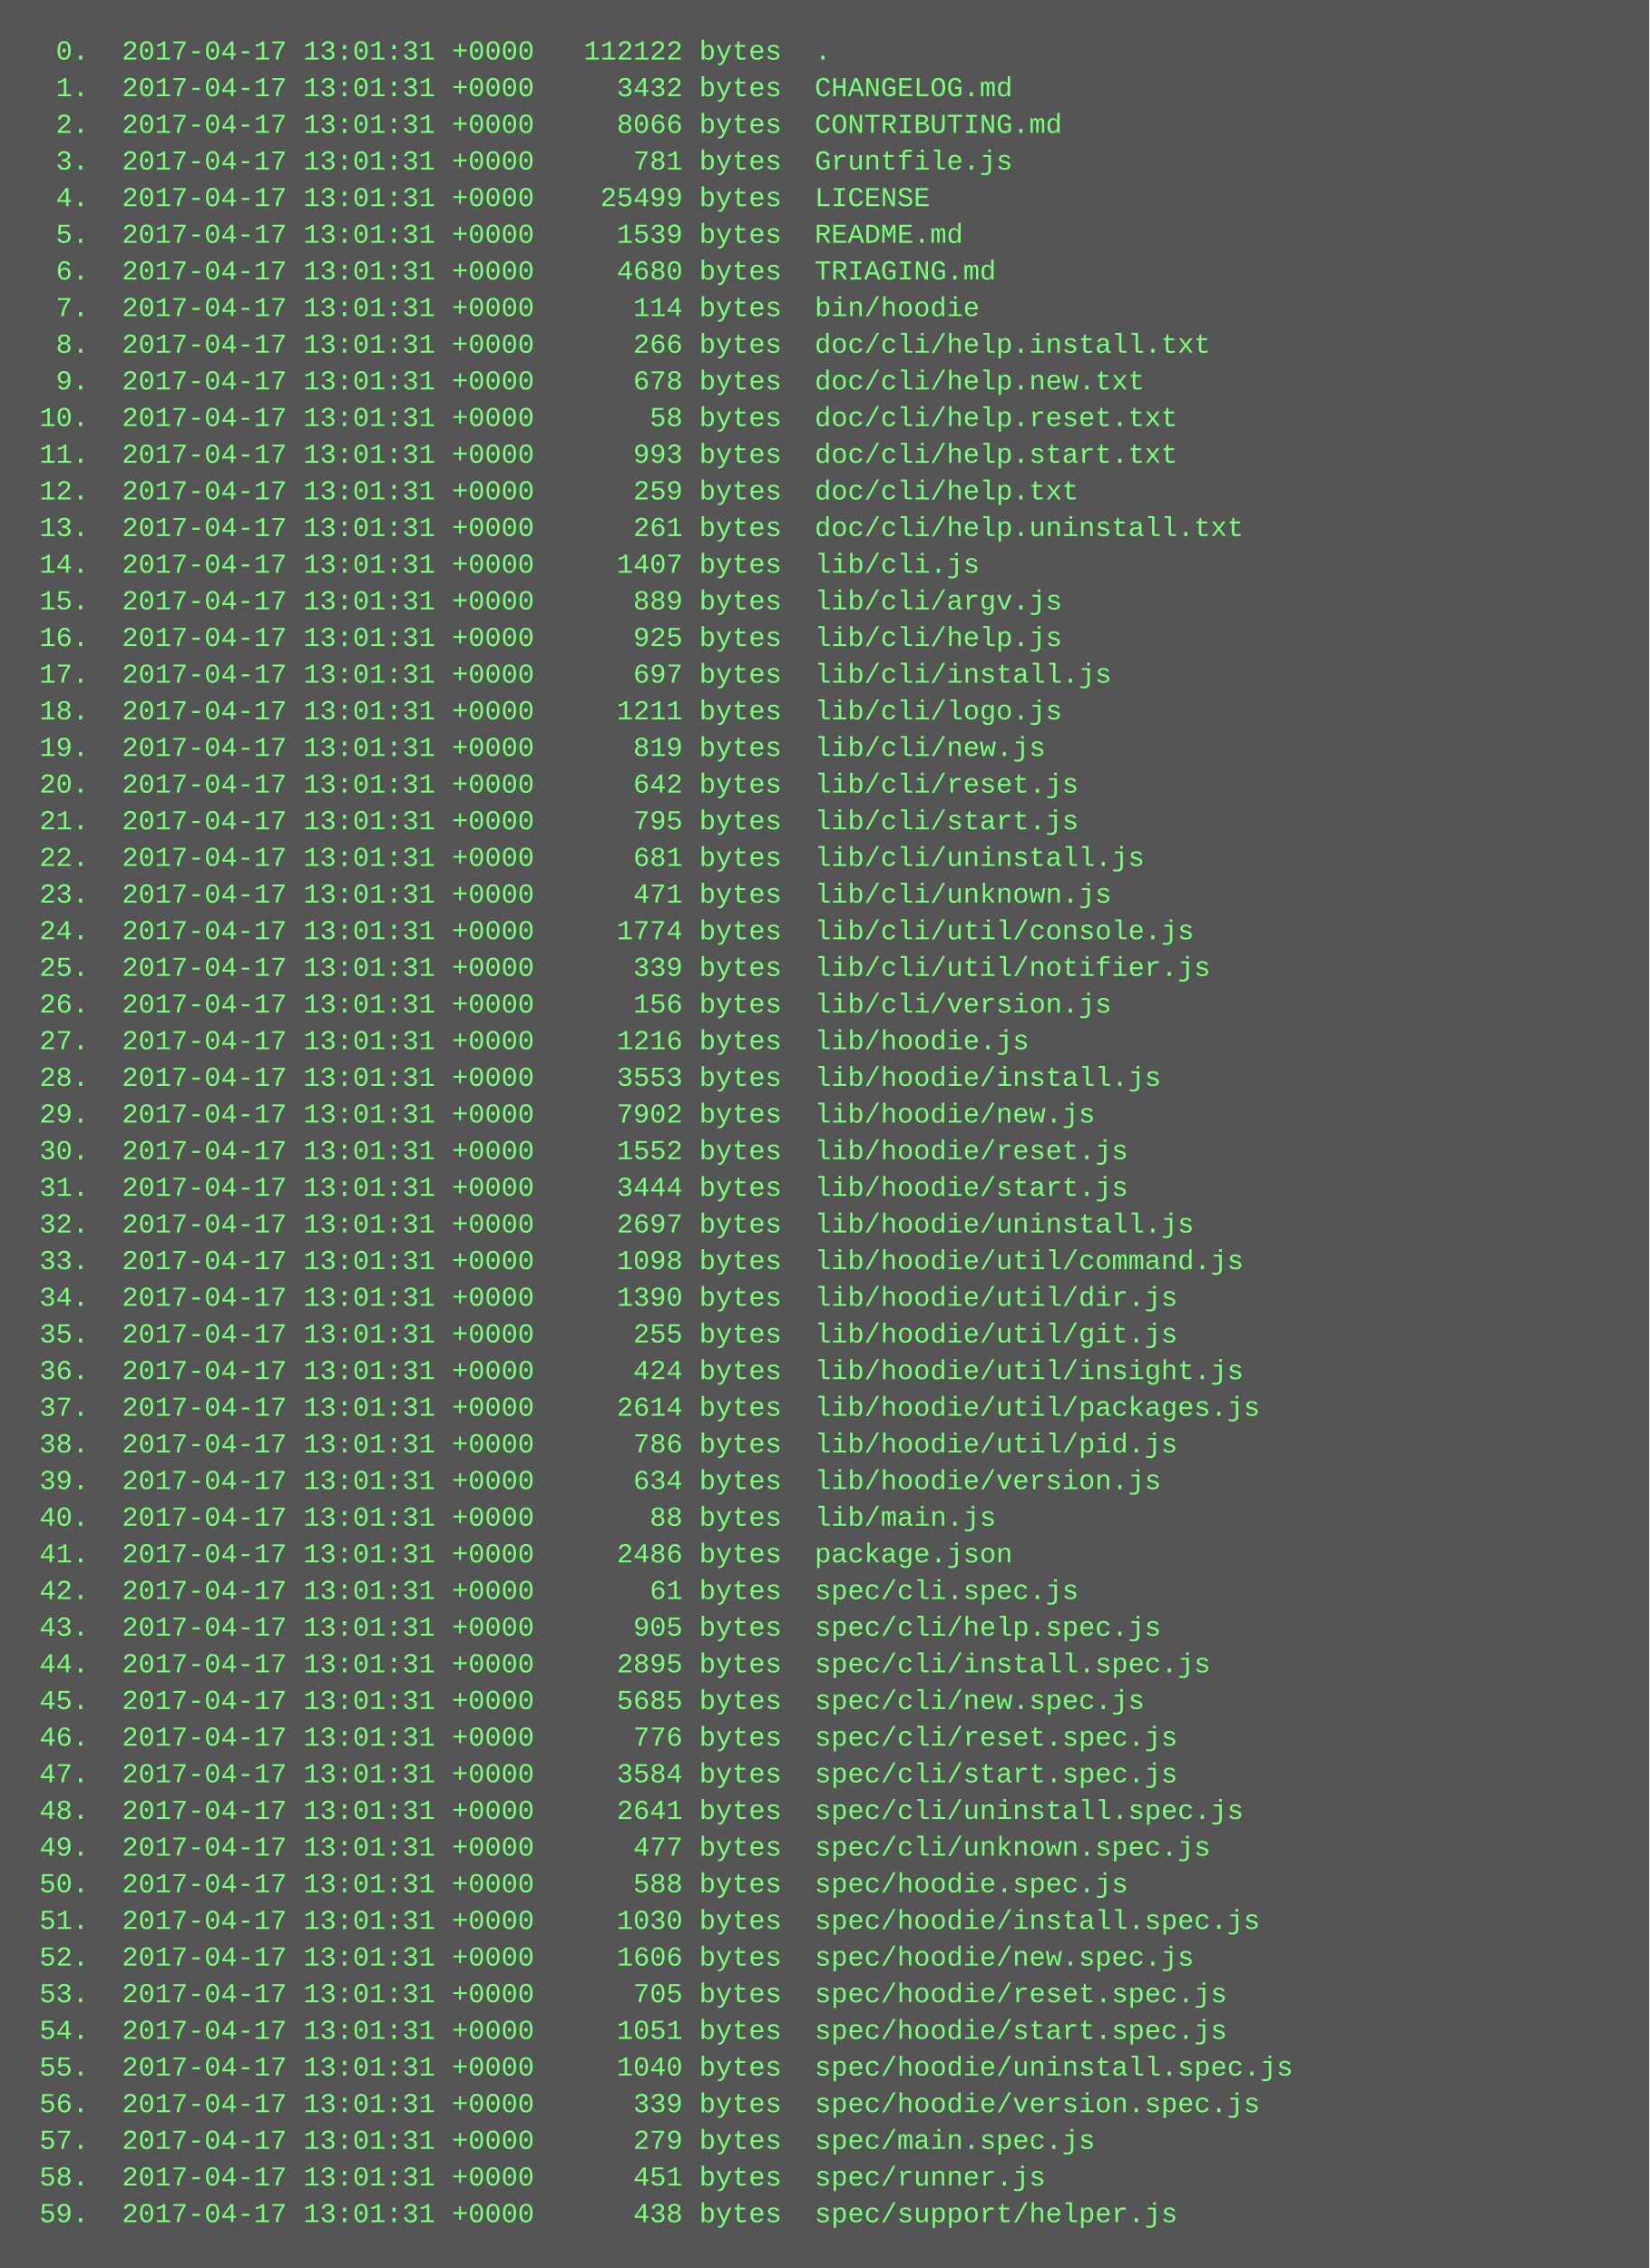
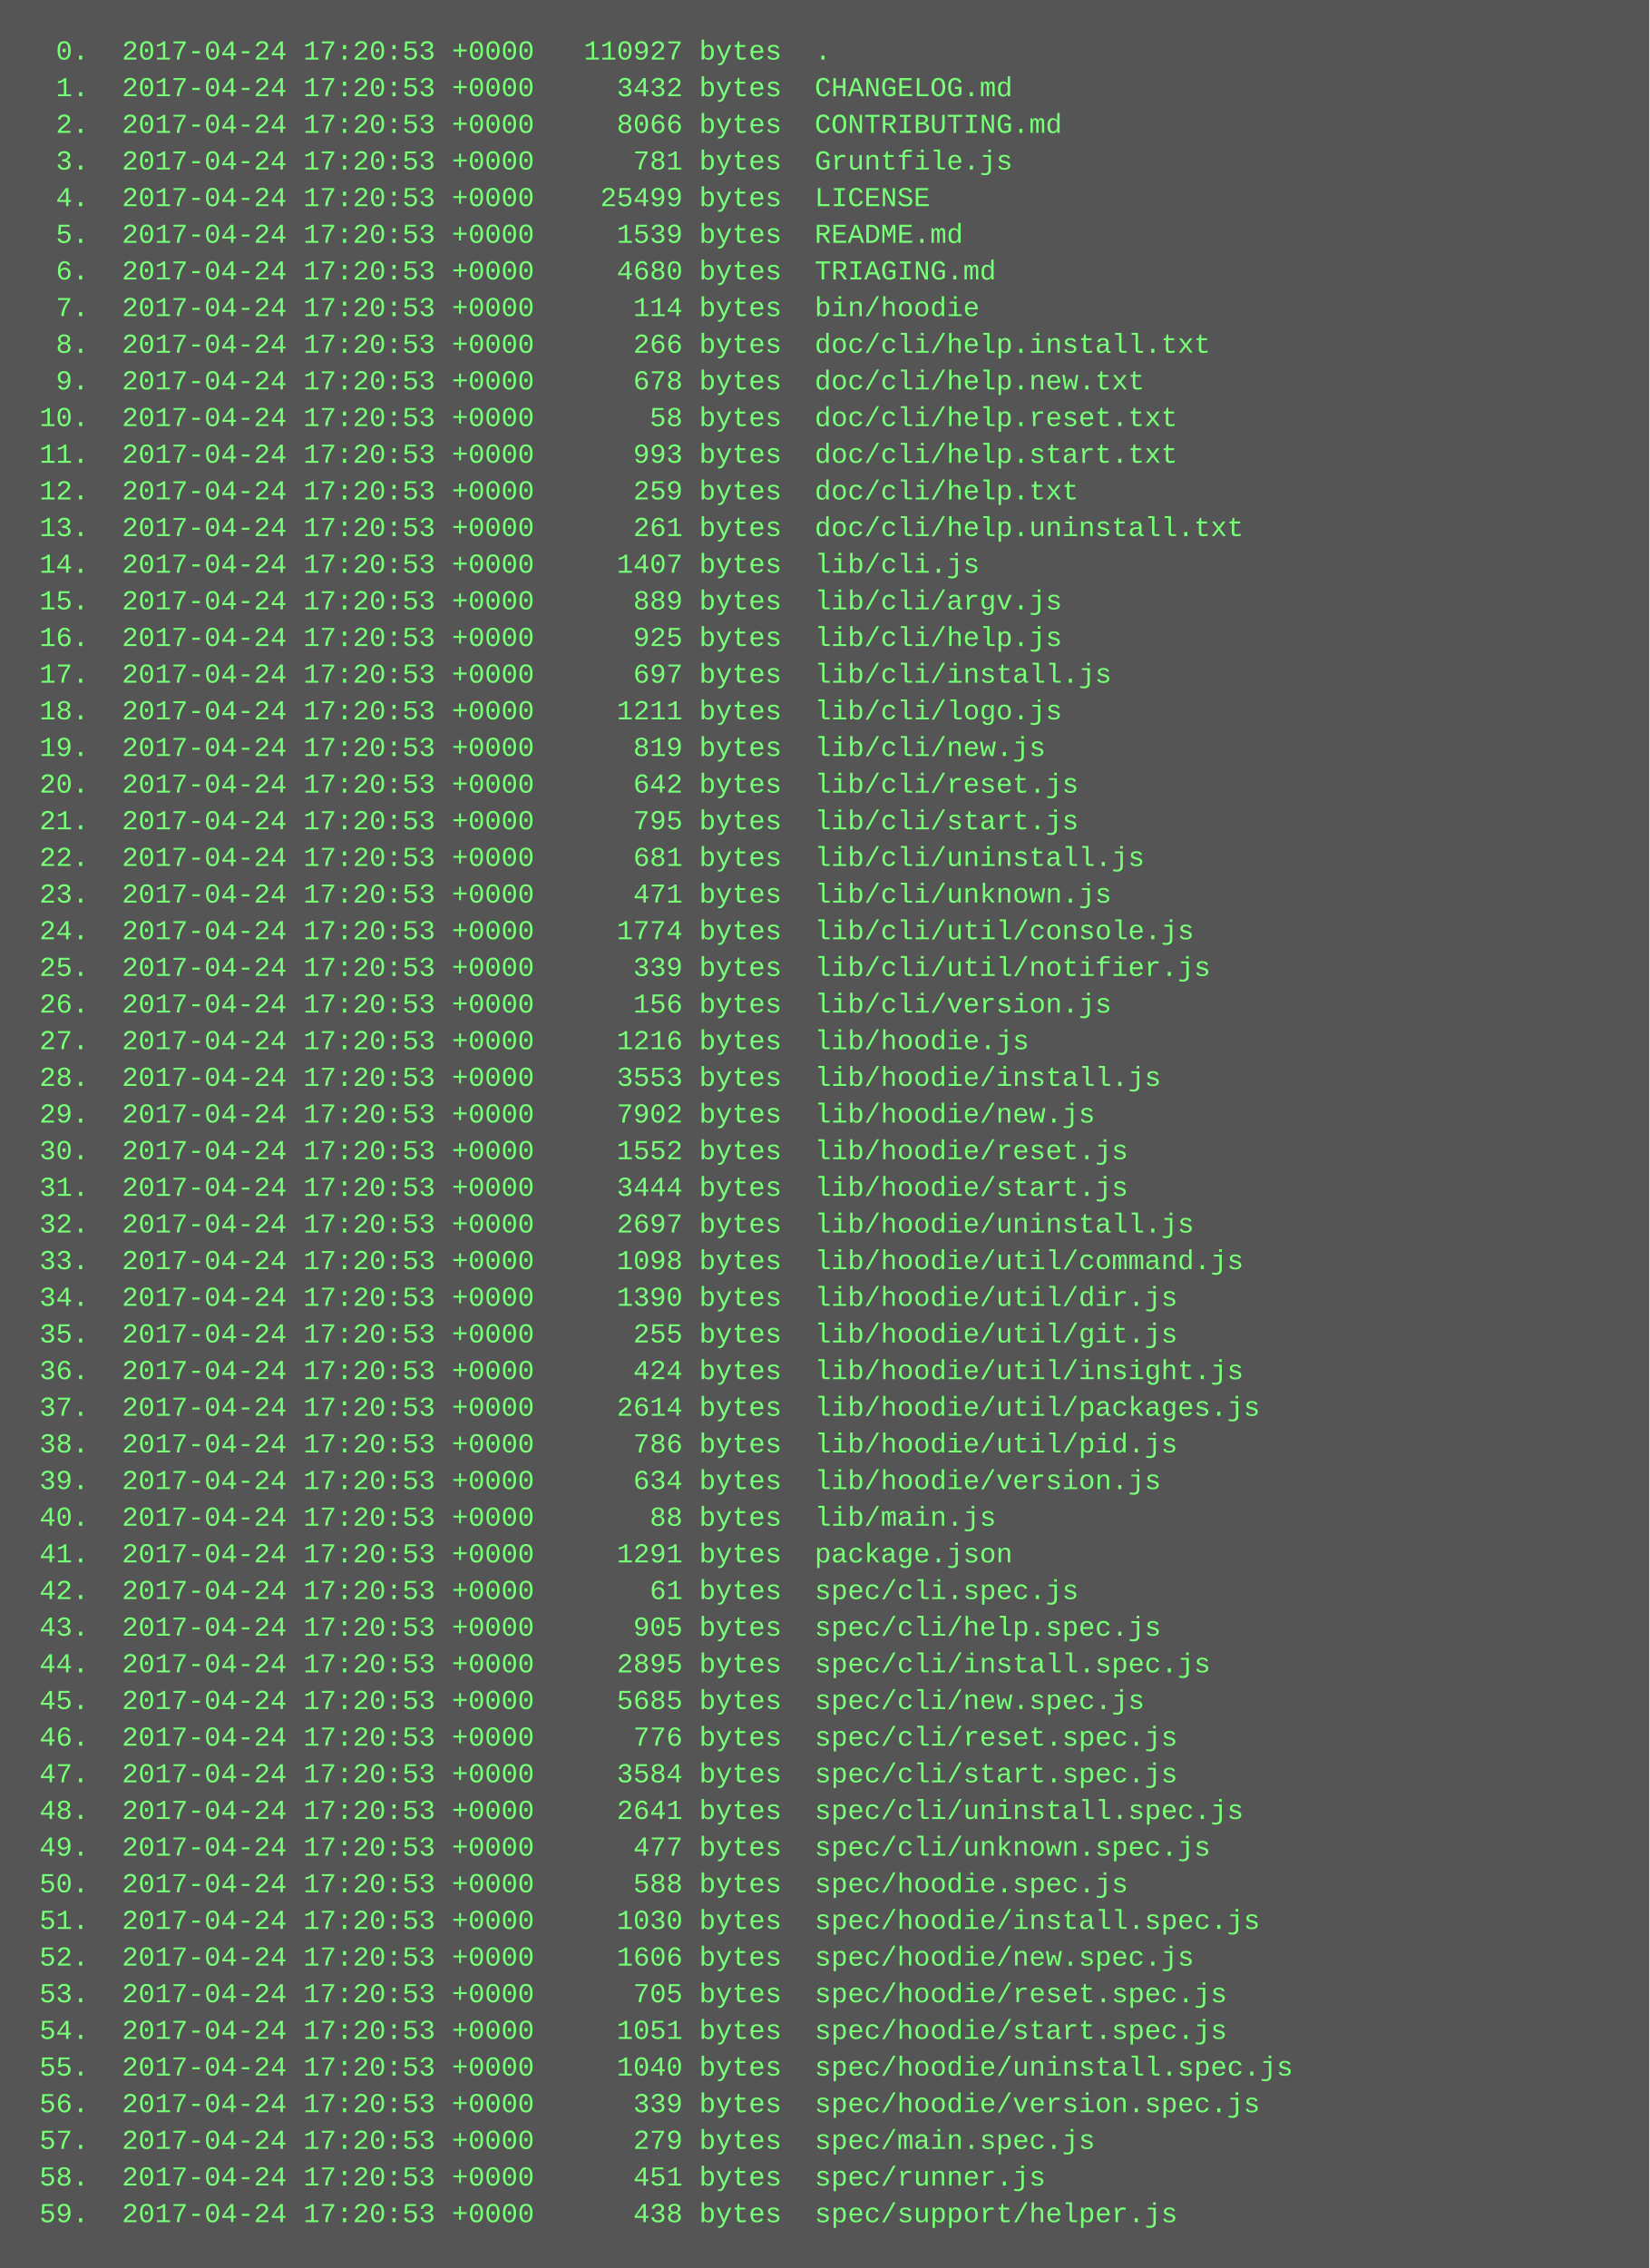
<svg xmlns="http://www.w3.org/2000/svg" height="990" width="720">
  <rect height="990" fill="#555" width="720" />
  <text fill="#7f7" font-family="Courier New" font-size="12" xml:space="preserve">
-     <tspan x="10" y="26">  0.  2017-04-17 13:01:31 +0000   112122 bytes  .</tspan>
-     <tspan x="10" y="42">  1.  2017-04-17 13:01:31 +0000     3432 bytes  CHANGELOG.md</tspan>
-     <tspan x="10" y="58">  2.  2017-04-17 13:01:31 +0000     8066 bytes  CONTRIBUTING.md</tspan>
-     <tspan x="10" y="74">  3.  2017-04-17 13:01:31 +0000      781 bytes  Gruntfile.js</tspan>
-     <tspan x="10" y="90">  4.  2017-04-17 13:01:31 +0000    25499 bytes  LICENSE</tspan>
-     <tspan x="10" y="106">  5.  2017-04-17 13:01:31 +0000     1539 bytes  README.md</tspan>
-     <tspan x="10" y="122">  6.  2017-04-17 13:01:31 +0000     4680 bytes  TRIAGING.md</tspan>
-     <tspan x="10" y="138">  7.  2017-04-17 13:01:31 +0000      114 bytes  bin/hoodie</tspan>
-     <tspan x="10" y="154">  8.  2017-04-17 13:01:31 +0000      266 bytes  doc/cli/help.install.txt</tspan>
-     <tspan x="10" y="170">  9.  2017-04-17 13:01:31 +0000      678 bytes  doc/cli/help.new.txt</tspan>
-     <tspan x="10" y="186"> 10.  2017-04-17 13:01:31 +0000       58 bytes  doc/cli/help.reset.txt</tspan>
-     <tspan x="10" y="202"> 11.  2017-04-17 13:01:31 +0000      993 bytes  doc/cli/help.start.txt</tspan>
-     <tspan x="10" y="218"> 12.  2017-04-17 13:01:31 +0000      259 bytes  doc/cli/help.txt</tspan>
-     <tspan x="10" y="234"> 13.  2017-04-17 13:01:31 +0000      261 bytes  doc/cli/help.uninstall.txt</tspan>
-     <tspan x="10" y="250"> 14.  2017-04-17 13:01:31 +0000     1407 bytes  lib/cli.js</tspan>
-     <tspan x="10" y="266"> 15.  2017-04-17 13:01:31 +0000      889 bytes  lib/cli/argv.js</tspan>
-     <tspan x="10" y="282"> 16.  2017-04-17 13:01:31 +0000      925 bytes  lib/cli/help.js</tspan>
-     <tspan x="10" y="298"> 17.  2017-04-17 13:01:31 +0000      697 bytes  lib/cli/install.js</tspan>
-     <tspan x="10" y="314"> 18.  2017-04-17 13:01:31 +0000     1211 bytes  lib/cli/logo.js</tspan>
-     <tspan x="10" y="330"> 19.  2017-04-17 13:01:31 +0000      819 bytes  lib/cli/new.js</tspan>
-     <tspan x="10" y="346"> 20.  2017-04-17 13:01:31 +0000      642 bytes  lib/cli/reset.js</tspan>
-     <tspan x="10" y="362"> 21.  2017-04-17 13:01:31 +0000      795 bytes  lib/cli/start.js</tspan>
-     <tspan x="10" y="378"> 22.  2017-04-17 13:01:31 +0000      681 bytes  lib/cli/uninstall.js</tspan>
-     <tspan x="10" y="394"> 23.  2017-04-17 13:01:31 +0000      471 bytes  lib/cli/unknown.js</tspan>
-     <tspan x="10" y="410"> 24.  2017-04-17 13:01:31 +0000     1774 bytes  lib/cli/util/console.js</tspan>
-     <tspan x="10" y="426"> 25.  2017-04-17 13:01:31 +0000      339 bytes  lib/cli/util/notifier.js</tspan>
-     <tspan x="10" y="442"> 26.  2017-04-17 13:01:31 +0000      156 bytes  lib/cli/version.js</tspan>
-     <tspan x="10" y="458"> 27.  2017-04-17 13:01:31 +0000     1216 bytes  lib/hoodie.js</tspan>
-     <tspan x="10" y="474"> 28.  2017-04-17 13:01:31 +0000     3553 bytes  lib/hoodie/install.js</tspan>
-     <tspan x="10" y="490"> 29.  2017-04-17 13:01:31 +0000     7902 bytes  lib/hoodie/new.js</tspan>
-     <tspan x="10" y="506"> 30.  2017-04-17 13:01:31 +0000     1552 bytes  lib/hoodie/reset.js</tspan>
-     <tspan x="10" y="522"> 31.  2017-04-17 13:01:31 +0000     3444 bytes  lib/hoodie/start.js</tspan>
-     <tspan x="10" y="538"> 32.  2017-04-17 13:01:31 +0000     2697 bytes  lib/hoodie/uninstall.js</tspan>
-     <tspan x="10" y="554"> 33.  2017-04-17 13:01:31 +0000     1098 bytes  lib/hoodie/util/command.js</tspan>
-     <tspan x="10" y="570"> 34.  2017-04-17 13:01:31 +0000     1390 bytes  lib/hoodie/util/dir.js</tspan>
-     <tspan x="10" y="586"> 35.  2017-04-17 13:01:31 +0000      255 bytes  lib/hoodie/util/git.js</tspan>
-     <tspan x="10" y="602"> 36.  2017-04-17 13:01:31 +0000      424 bytes  lib/hoodie/util/insight.js</tspan>
-     <tspan x="10" y="618"> 37.  2017-04-17 13:01:31 +0000     2614 bytes  lib/hoodie/util/packages.js</tspan>
-     <tspan x="10" y="634"> 38.  2017-04-17 13:01:31 +0000      786 bytes  lib/hoodie/util/pid.js</tspan>
-     <tspan x="10" y="650"> 39.  2017-04-17 13:01:31 +0000      634 bytes  lib/hoodie/version.js</tspan>
-     <tspan x="10" y="666"> 40.  2017-04-17 13:01:31 +0000       88 bytes  lib/main.js</tspan>
-     <tspan x="10" y="682"> 41.  2017-04-17 13:01:31 +0000     2486 bytes  package.json</tspan>
-     <tspan x="10" y="698"> 42.  2017-04-17 13:01:31 +0000       61 bytes  spec/cli.spec.js</tspan>
-     <tspan x="10" y="714"> 43.  2017-04-17 13:01:31 +0000      905 bytes  spec/cli/help.spec.js</tspan>
-     <tspan x="10" y="730"> 44.  2017-04-17 13:01:31 +0000     2895 bytes  spec/cli/install.spec.js</tspan>
-     <tspan x="10" y="746"> 45.  2017-04-17 13:01:31 +0000     5685 bytes  spec/cli/new.spec.js</tspan>
-     <tspan x="10" y="762"> 46.  2017-04-17 13:01:31 +0000      776 bytes  spec/cli/reset.spec.js</tspan>
-     <tspan x="10" y="778"> 47.  2017-04-17 13:01:31 +0000     3584 bytes  spec/cli/start.spec.js</tspan>
-     <tspan x="10" y="794"> 48.  2017-04-17 13:01:31 +0000     2641 bytes  spec/cli/uninstall.spec.js</tspan>
-     <tspan x="10" y="810"> 49.  2017-04-17 13:01:31 +0000      477 bytes  spec/cli/unknown.spec.js</tspan>
-     <tspan x="10" y="826"> 50.  2017-04-17 13:01:31 +0000      588 bytes  spec/hoodie.spec.js</tspan>
-     <tspan x="10" y="842"> 51.  2017-04-17 13:01:31 +0000     1030 bytes  spec/hoodie/install.spec.js</tspan>
-     <tspan x="10" y="858"> 52.  2017-04-17 13:01:31 +0000     1606 bytes  spec/hoodie/new.spec.js</tspan>
-     <tspan x="10" y="874"> 53.  2017-04-17 13:01:31 +0000      705 bytes  spec/hoodie/reset.spec.js</tspan>
-     <tspan x="10" y="890"> 54.  2017-04-17 13:01:31 +0000     1051 bytes  spec/hoodie/start.spec.js</tspan>
-     <tspan x="10" y="906"> 55.  2017-04-17 13:01:31 +0000     1040 bytes  spec/hoodie/uninstall.spec.js</tspan>
-     <tspan x="10" y="922"> 56.  2017-04-17 13:01:31 +0000      339 bytes  spec/hoodie/version.spec.js</tspan>
-     <tspan x="10" y="938"> 57.  2017-04-17 13:01:31 +0000      279 bytes  spec/main.spec.js</tspan>
-     <tspan x="10" y="954"> 58.  2017-04-17 13:01:31 +0000      451 bytes  spec/runner.js</tspan>
-     <tspan x="10" y="970"> 59.  2017-04-17 13:01:31 +0000      438 bytes  spec/support/helper.js</tspan>
+     <tspan x="10" y="26">  0.  2017-04-24 17:20:53 +0000   110927 bytes  .</tspan>
+     <tspan x="10" y="42">  1.  2017-04-24 17:20:53 +0000     3432 bytes  CHANGELOG.md</tspan>
+     <tspan x="10" y="58">  2.  2017-04-24 17:20:53 +0000     8066 bytes  CONTRIBUTING.md</tspan>
+     <tspan x="10" y="74">  3.  2017-04-24 17:20:53 +0000      781 bytes  Gruntfile.js</tspan>
+     <tspan x="10" y="90">  4.  2017-04-24 17:20:53 +0000    25499 bytes  LICENSE</tspan>
+     <tspan x="10" y="106">  5.  2017-04-24 17:20:53 +0000     1539 bytes  README.md</tspan>
+     <tspan x="10" y="122">  6.  2017-04-24 17:20:53 +0000     4680 bytes  TRIAGING.md</tspan>
+     <tspan x="10" y="138">  7.  2017-04-24 17:20:53 +0000      114 bytes  bin/hoodie</tspan>
+     <tspan x="10" y="154">  8.  2017-04-24 17:20:53 +0000      266 bytes  doc/cli/help.install.txt</tspan>
+     <tspan x="10" y="170">  9.  2017-04-24 17:20:53 +0000      678 bytes  doc/cli/help.new.txt</tspan>
+     <tspan x="10" y="186"> 10.  2017-04-24 17:20:53 +0000       58 bytes  doc/cli/help.reset.txt</tspan>
+     <tspan x="10" y="202"> 11.  2017-04-24 17:20:53 +0000      993 bytes  doc/cli/help.start.txt</tspan>
+     <tspan x="10" y="218"> 12.  2017-04-24 17:20:53 +0000      259 bytes  doc/cli/help.txt</tspan>
+     <tspan x="10" y="234"> 13.  2017-04-24 17:20:53 +0000      261 bytes  doc/cli/help.uninstall.txt</tspan>
+     <tspan x="10" y="250"> 14.  2017-04-24 17:20:53 +0000     1407 bytes  lib/cli.js</tspan>
+     <tspan x="10" y="266"> 15.  2017-04-24 17:20:53 +0000      889 bytes  lib/cli/argv.js</tspan>
+     <tspan x="10" y="282"> 16.  2017-04-24 17:20:53 +0000      925 bytes  lib/cli/help.js</tspan>
+     <tspan x="10" y="298"> 17.  2017-04-24 17:20:53 +0000      697 bytes  lib/cli/install.js</tspan>
+     <tspan x="10" y="314"> 18.  2017-04-24 17:20:53 +0000     1211 bytes  lib/cli/logo.js</tspan>
+     <tspan x="10" y="330"> 19.  2017-04-24 17:20:53 +0000      819 bytes  lib/cli/new.js</tspan>
+     <tspan x="10" y="346"> 20.  2017-04-24 17:20:53 +0000      642 bytes  lib/cli/reset.js</tspan>
+     <tspan x="10" y="362"> 21.  2017-04-24 17:20:53 +0000      795 bytes  lib/cli/start.js</tspan>
+     <tspan x="10" y="378"> 22.  2017-04-24 17:20:53 +0000      681 bytes  lib/cli/uninstall.js</tspan>
+     <tspan x="10" y="394"> 23.  2017-04-24 17:20:53 +0000      471 bytes  lib/cli/unknown.js</tspan>
+     <tspan x="10" y="410"> 24.  2017-04-24 17:20:53 +0000     1774 bytes  lib/cli/util/console.js</tspan>
+     <tspan x="10" y="426"> 25.  2017-04-24 17:20:53 +0000      339 bytes  lib/cli/util/notifier.js</tspan>
+     <tspan x="10" y="442"> 26.  2017-04-24 17:20:53 +0000      156 bytes  lib/cli/version.js</tspan>
+     <tspan x="10" y="458"> 27.  2017-04-24 17:20:53 +0000     1216 bytes  lib/hoodie.js</tspan>
+     <tspan x="10" y="474"> 28.  2017-04-24 17:20:53 +0000     3553 bytes  lib/hoodie/install.js</tspan>
+     <tspan x="10" y="490"> 29.  2017-04-24 17:20:53 +0000     7902 bytes  lib/hoodie/new.js</tspan>
+     <tspan x="10" y="506"> 30.  2017-04-24 17:20:53 +0000     1552 bytes  lib/hoodie/reset.js</tspan>
+     <tspan x="10" y="522"> 31.  2017-04-24 17:20:53 +0000     3444 bytes  lib/hoodie/start.js</tspan>
+     <tspan x="10" y="538"> 32.  2017-04-24 17:20:53 +0000     2697 bytes  lib/hoodie/uninstall.js</tspan>
+     <tspan x="10" y="554"> 33.  2017-04-24 17:20:53 +0000     1098 bytes  lib/hoodie/util/command.js</tspan>
+     <tspan x="10" y="570"> 34.  2017-04-24 17:20:53 +0000     1390 bytes  lib/hoodie/util/dir.js</tspan>
+     <tspan x="10" y="586"> 35.  2017-04-24 17:20:53 +0000      255 bytes  lib/hoodie/util/git.js</tspan>
+     <tspan x="10" y="602"> 36.  2017-04-24 17:20:53 +0000      424 bytes  lib/hoodie/util/insight.js</tspan>
+     <tspan x="10" y="618"> 37.  2017-04-24 17:20:53 +0000     2614 bytes  lib/hoodie/util/packages.js</tspan>
+     <tspan x="10" y="634"> 38.  2017-04-24 17:20:53 +0000      786 bytes  lib/hoodie/util/pid.js</tspan>
+     <tspan x="10" y="650"> 39.  2017-04-24 17:20:53 +0000      634 bytes  lib/hoodie/version.js</tspan>
+     <tspan x="10" y="666"> 40.  2017-04-24 17:20:53 +0000       88 bytes  lib/main.js</tspan>
+     <tspan x="10" y="682"> 41.  2017-04-24 17:20:53 +0000     1291 bytes  package.json</tspan>
+     <tspan x="10" y="698"> 42.  2017-04-24 17:20:53 +0000       61 bytes  spec/cli.spec.js</tspan>
+     <tspan x="10" y="714"> 43.  2017-04-24 17:20:53 +0000      905 bytes  spec/cli/help.spec.js</tspan>
+     <tspan x="10" y="730"> 44.  2017-04-24 17:20:53 +0000     2895 bytes  spec/cli/install.spec.js</tspan>
+     <tspan x="10" y="746"> 45.  2017-04-24 17:20:53 +0000     5685 bytes  spec/cli/new.spec.js</tspan>
+     <tspan x="10" y="762"> 46.  2017-04-24 17:20:53 +0000      776 bytes  spec/cli/reset.spec.js</tspan>
+     <tspan x="10" y="778"> 47.  2017-04-24 17:20:53 +0000     3584 bytes  spec/cli/start.spec.js</tspan>
+     <tspan x="10" y="794"> 48.  2017-04-24 17:20:53 +0000     2641 bytes  spec/cli/uninstall.spec.js</tspan>
+     <tspan x="10" y="810"> 49.  2017-04-24 17:20:53 +0000      477 bytes  spec/cli/unknown.spec.js</tspan>
+     <tspan x="10" y="826"> 50.  2017-04-24 17:20:53 +0000      588 bytes  spec/hoodie.spec.js</tspan>
+     <tspan x="10" y="842"> 51.  2017-04-24 17:20:53 +0000     1030 bytes  spec/hoodie/install.spec.js</tspan>
+     <tspan x="10" y="858"> 52.  2017-04-24 17:20:53 +0000     1606 bytes  spec/hoodie/new.spec.js</tspan>
+     <tspan x="10" y="874"> 53.  2017-04-24 17:20:53 +0000      705 bytes  spec/hoodie/reset.spec.js</tspan>
+     <tspan x="10" y="890"> 54.  2017-04-24 17:20:53 +0000     1051 bytes  spec/hoodie/start.spec.js</tspan>
+     <tspan x="10" y="906"> 55.  2017-04-24 17:20:53 +0000     1040 bytes  spec/hoodie/uninstall.spec.js</tspan>
+     <tspan x="10" y="922"> 56.  2017-04-24 17:20:53 +0000      339 bytes  spec/hoodie/version.spec.js</tspan>
+     <tspan x="10" y="938"> 57.  2017-04-24 17:20:53 +0000      279 bytes  spec/main.spec.js</tspan>
+     <tspan x="10" y="954"> 58.  2017-04-24 17:20:53 +0000      451 bytes  spec/runner.js</tspan>
+     <tspan x="10" y="970"> 59.  2017-04-24 17:20:53 +0000      438 bytes  spec/support/helper.js</tspan>
  </text>
</svg>
